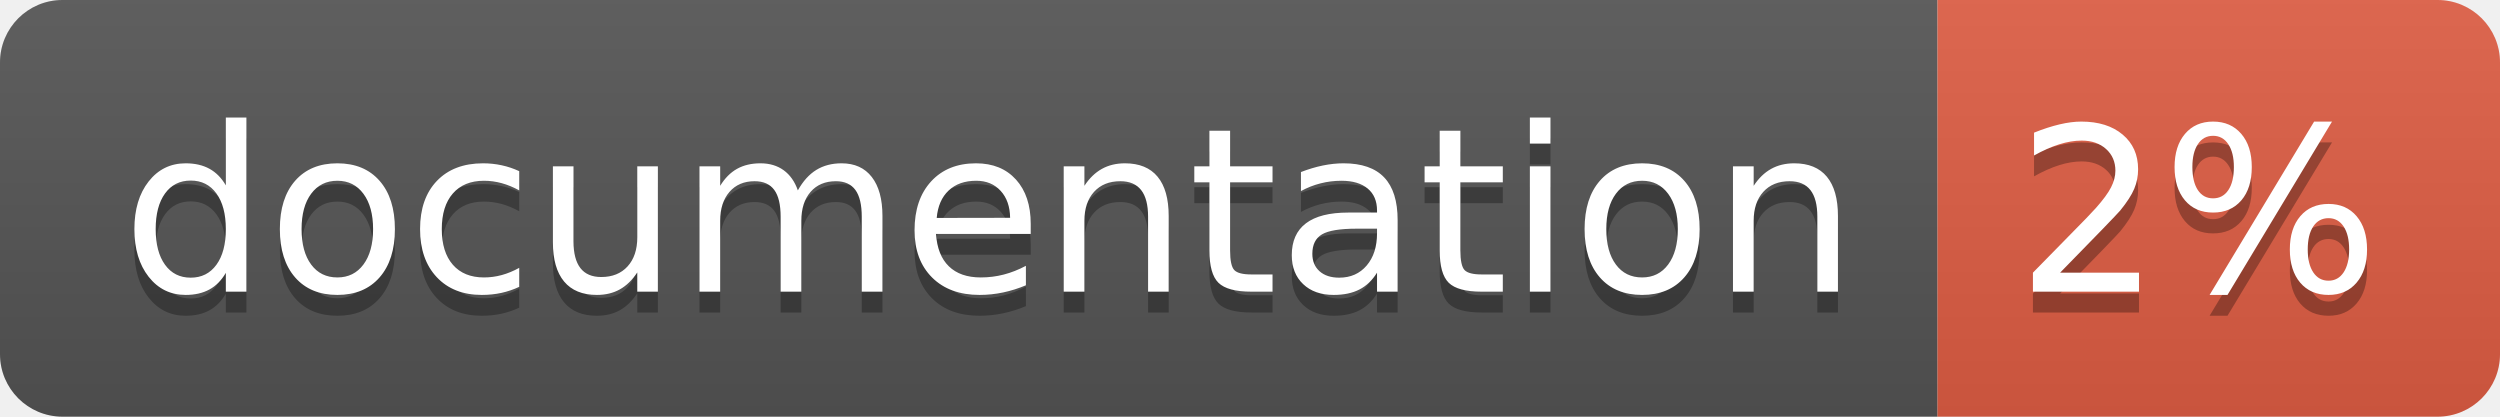
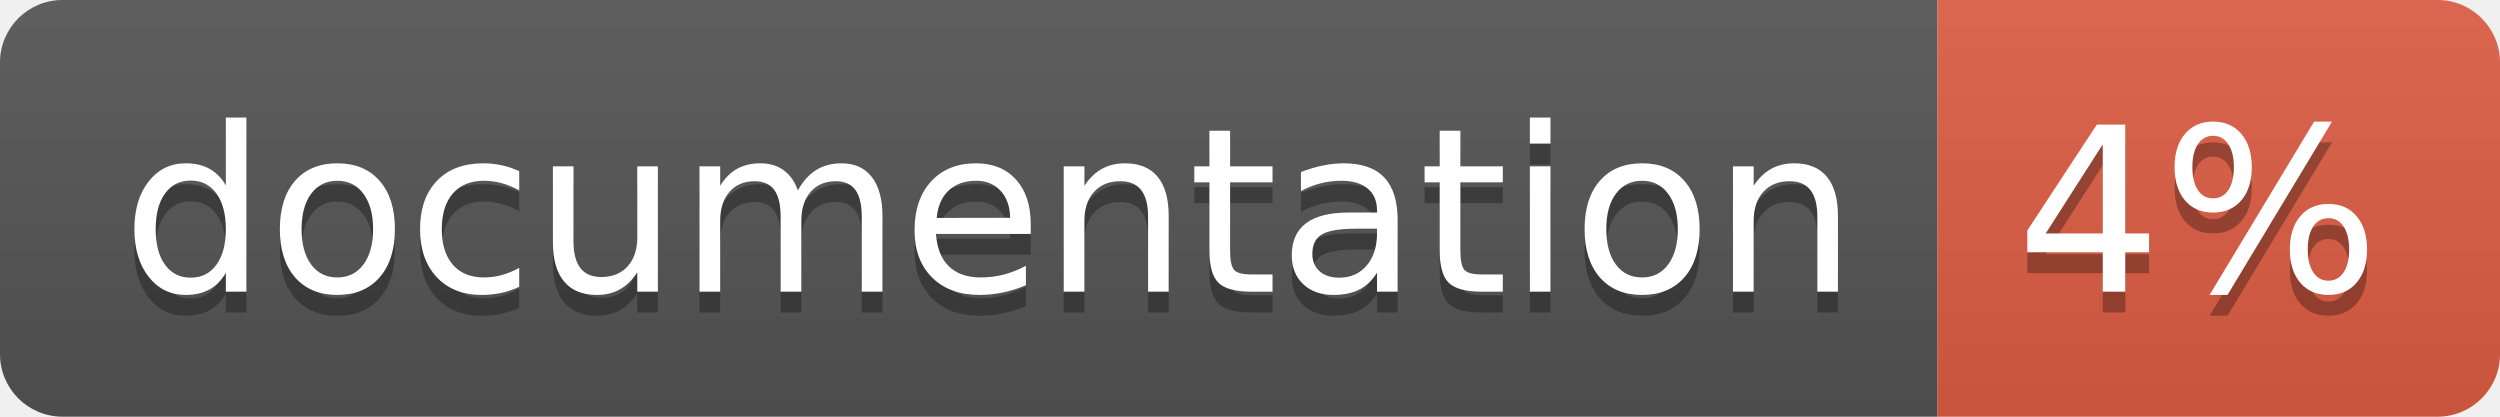
<svg xmlns="http://www.w3.org/2000/svg" width="120" height="20">
  <linearGradient id="b" x2="0" y2="100%">
    <stop offset="0" stop-color="#bbb" stop-opacity=".1" />
    <stop offset="1" stop-opacity=".1" />
  </linearGradient>
  <clipPath id="a">
    <rect width="120" height="20" rx="3" fill="#fff" />
  </clipPath>
  <g clip-path="url(#a)">
    <path fill="#555" d="M0 0h93v20H0z" />
    <path fill="#e05d44" d="M93 0h27v20H93z" />
    <path fill="url(#b)" d="M0 0h120v20H0z" />
  </g>
  <g fill="#fff" text-anchor="middle" font-family="DejaVu Sans,Verdana,Geneva,sans-serif" font-size="110">
    <text x="475" y="150" fill="#010101" fill-opacity=".3" transform="scale(.1)" textLength="830">
      documentation
    </text>
    <text x="475" y="140" transform="scale(.1)" textLength="830">
      documentation
    </text>
    <text x="1055" y="150" fill="#010101" fill-opacity=".3" transform="scale(.1)" textLength="170">
-       2%
+       4%
    </text>
    <text x="1055" y="140" transform="scale(.1)" textLength="170">
-       2%
+       4%
    </text>
  </g>
</svg>
